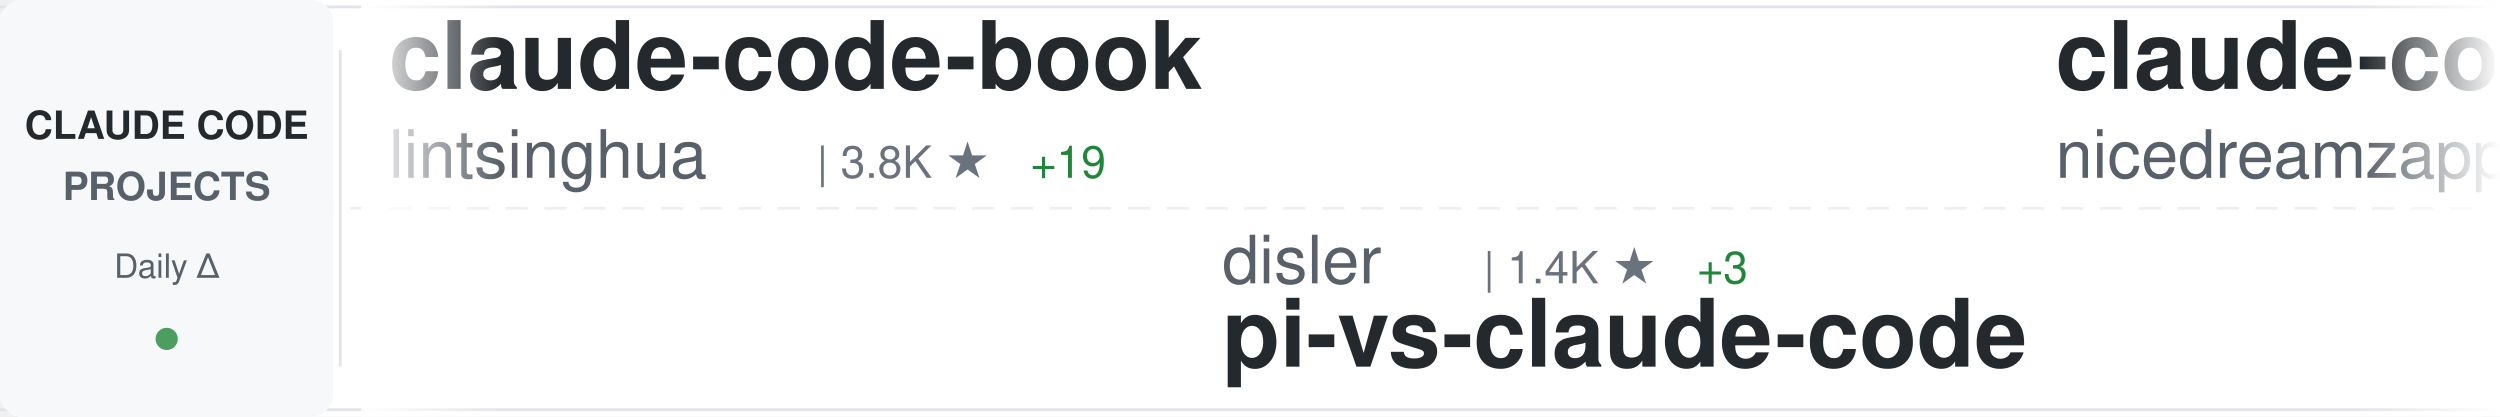
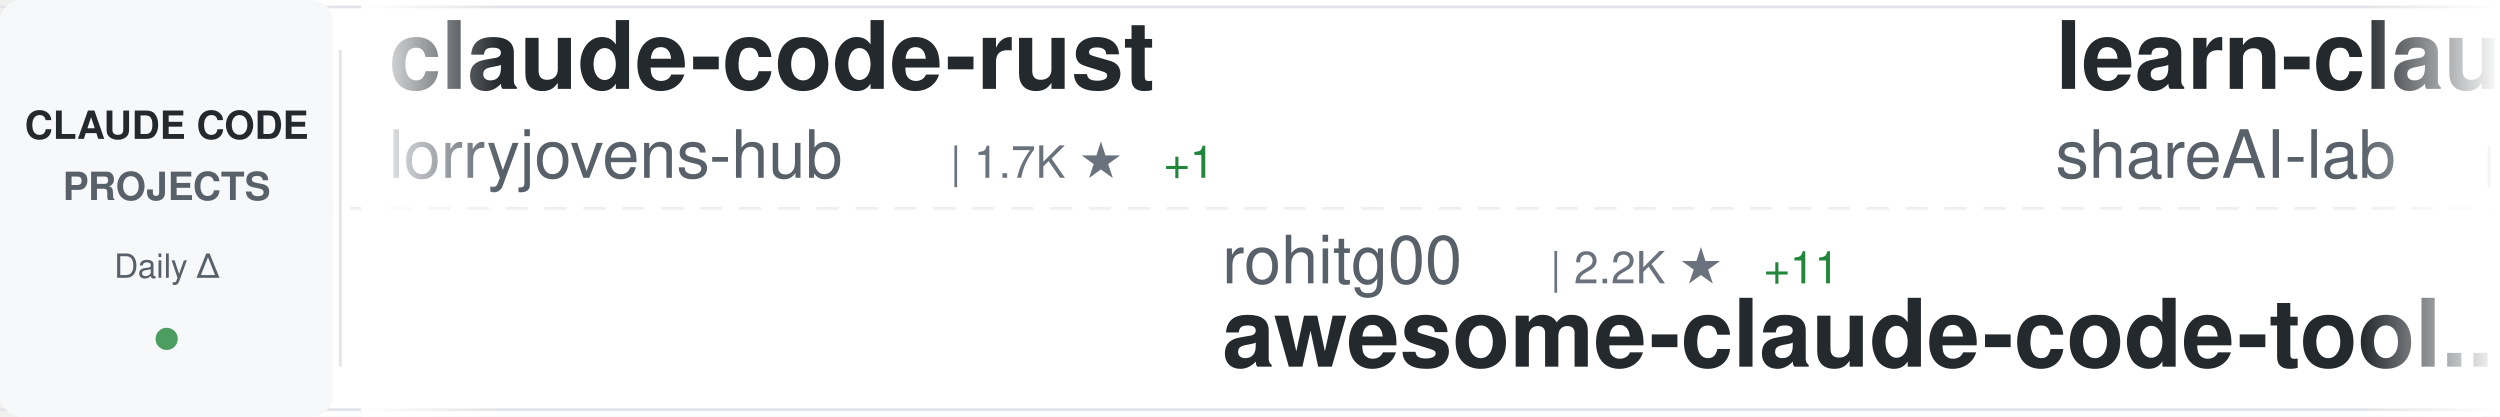
<svg xmlns="http://www.w3.org/2000/svg" width="900" height="150">
  <defs>
    <linearGradient id="awesomeLeftFade" x1="0%" y1="0%" x2="100%" y2="0%">
      <stop offset="0%" style="stop-color:#ffffff;stop-opacity:1" />
      <stop offset="100%" style="stop-color:#ffffff;stop-opacity:0" />
    </linearGradient>
    <linearGradient id="awesomeRightFade" x1="0%" y1="0%" x2="100%" y2="0%">
      <stop offset="0%" style="stop-color:#ffffff;stop-opacity:0" />
      <stop offset="100%" style="stop-color:#ffffff;stop-opacity:1" />
    </linearGradient>
  </defs>
  <rect width="900" height="150" fill="#ffffff" rx="8" />
  <rect x="0" y="2" width="900" height="1" fill="#e1e4e8" />
  <rect x="0" y="147" width="900" height="1" fill="#e1e4e8" />
  <line x1="0" y1="75" x2="900" y2="75" stroke="#e1e4e8" stroke-width="1" stroke-dasharray="8 6" opacity="0.6" />
  <rect x="0" y="0" width="120" height="150" fill="#f6f8fa" rx="8" />
  <text x="60" y="50" font-family="-apple-system, BlinkMacSystemFont, 'Segoe UI', Helvetica, Arial, sans-serif" font-size="14" font-weight="600" fill="#24292e" text-anchor="middle">CLAUDE CODE</text>
  <text x="60" y="72" font-family="-apple-system, BlinkMacSystemFont, 'Segoe UI', Helvetica, Arial, sans-serif" font-size="14" font-weight="600" fill="#586069" text-anchor="middle">PROJECTS</text>
  <text x="60" y="100" font-family="-apple-system, BlinkMacSystemFont, 'Segoe UI', Helvetica, Arial, sans-serif" font-size="12" font-weight="500" fill="#586069" text-anchor="middle">Daily Δ</text>
  <circle cx="60" cy="122" r="4" fill="#22863a" opacity="0.8" />
  <rect x="122" y="18" width="1" height="114" fill="#e1e4e8" />
  <clipPath id="awesomeTickerClip">
    <rect x="130" y="0" width="770" height="150" />
  </clipPath>
  <g clip-path="url(#awesomeTickerClip)">
    <g id="awesomeTickerItems">
      <animateTransform attributeName="transform" attributeType="XML" type="translate" from="0 0" to="-3000 0" dur="54s" repeatCount="indefinite" />
      <g transform="translate(0, 0)">
-         <text x="140" y="32" font-family="-apple-system, BlinkMacSystemFont, 'Segoe UI', Helvetica, Arial, sans-serif" font-size="34" font-weight="600" fill="#24292e">claude-code-book</text>
-         <text x="140" y="64" font-family="-apple-system, BlinkMacSystemFont, 'Segoe UI', Helvetica, Arial, sans-serif" font-size="24" font-weight="400" fill="#586069">lintsinghua</text>
-         <text x="294" y="64" font-family="-apple-system, BlinkMacSystemFont, 'Segoe UI', Helvetica, Arial, sans-serif" font-size="16" font-weight="500" fill="#6a737d">| 3.8K ★</text>
-         <text x="371" y="64" font-family="-apple-system, BlinkMacSystemFont, 'Segoe UI', Helvetica, Arial, sans-serif" font-size="16" font-weight="500" fill="#22863a"> +19</text>
+         <text x="140" y="32" font-family="-apple-system, BlinkMacSystemFont, 'Segoe UI', Helvetica, Arial, sans-serif" font-size="34" font-weight="600" fill="#24292e">claude-code-rust</text>
+         <text x="140" y="64" font-family="-apple-system, BlinkMacSystemFont, 'Segoe UI', Helvetica, Arial, sans-serif" font-size="24" font-weight="400" fill="#586069">lorryjovens-hub</text>
+         <text x="342" y="64" font-family="-apple-system, BlinkMacSystemFont, 'Segoe UI', Helvetica, Arial, sans-serif" font-size="16" font-weight="500" fill="#6a737d">| 1.7K ★</text>
+         <text x="419" y="64" font-family="-apple-system, BlinkMacSystemFont, 'Segoe UI', Helvetica, Arial, sans-serif" font-size="16" font-weight="500" fill="#22863a"> +1</text>
      </g>
      <g transform="translate(300, 0)">
-         <text x="140" y="102" font-family="-apple-system, BlinkMacSystemFont, 'Segoe UI', Helvetica, Arial, sans-serif" font-size="24" font-weight="400" fill="#586069">disler</text>
-         <text x="234" y="102" font-family="-apple-system, BlinkMacSystemFont, 'Segoe UI', Helvetica, Arial, sans-serif" font-size="16" font-weight="500" fill="#6a737d">| 1.4K ★</text>
-         <text x="311" y="102" font-family="-apple-system, BlinkMacSystemFont, 'Segoe UI', Helvetica, Arial, sans-serif" font-size="16" font-weight="500" fill="#22863a"> +3</text>
-         <text x="140" y="132" font-family="-apple-system, BlinkMacSystemFont, 'Segoe UI', Helvetica, Arial, sans-serif" font-size="34" font-weight="600" fill="#24292e">pi-vs-claude-code</text>
+         <text x="140" y="102" font-family="-apple-system, BlinkMacSystemFont, 'Segoe UI', Helvetica, Arial, sans-serif" font-size="24" font-weight="400" fill="#586069">rohitg00</text>
+         <text x="258" y="102" font-family="-apple-system, BlinkMacSystemFont, 'Segoe UI', Helvetica, Arial, sans-serif" font-size="16" font-weight="500" fill="#6a737d">| 2.2K ★</text>
+         <text x="335" y="102" font-family="-apple-system, BlinkMacSystemFont, 'Segoe UI', Helvetica, Arial, sans-serif" font-size="16" font-weight="500" fill="#22863a"> +11</text>
+         <text x="140" y="132" font-family="-apple-system, BlinkMacSystemFont, 'Segoe UI', Helvetica, Arial, sans-serif" font-size="34" font-weight="600" fill="#24292e">awesome-claude-code-tool...</text>
      </g>
      <g transform="translate(600, 0)">
-         <text x="140" y="32" font-family="-apple-system, BlinkMacSystemFont, 'Segoe UI', Helvetica, Arial, sans-serif" font-size="34" font-weight="600" fill="#24292e">claude-code-local</text>
-         <text x="140" y="64" font-family="-apple-system, BlinkMacSystemFont, 'Segoe UI', Helvetica, Arial, sans-serif" font-size="24" font-weight="400" fill="#586069">nicedreamzapp</text>
-         <text x="318" y="64" font-family="-apple-system, BlinkMacSystemFont, 'Segoe UI', Helvetica, Arial, sans-serif" font-size="16" font-weight="500" fill="#6a737d">| 2.9K ★</text>
-         <text x="395" y="64" font-family="-apple-system, BlinkMacSystemFont, 'Segoe UI', Helvetica, Arial, sans-serif" font-size="16" font-weight="500" fill="#22863a"> +3</text>
+         <text x="140" y="32" font-family="-apple-system, BlinkMacSystemFont, 'Segoe UI', Helvetica, Arial, sans-serif" font-size="34" font-weight="600" fill="#24292e">learn-claude-code</text>
+         <text x="140" y="64" font-family="-apple-system, BlinkMacSystemFont, 'Segoe UI', Helvetica, Arial, sans-serif" font-size="24" font-weight="400" fill="#586069">shareAI-lab</text>
+         <text x="294" y="64" font-family="-apple-system, BlinkMacSystemFont, 'Segoe UI', Helvetica, Arial, sans-serif" font-size="16" font-weight="500" fill="#6a737d">| 69.2K ★</text>
+         <text x="380" y="64" font-family="-apple-system, BlinkMacSystemFont, 'Segoe UI', Helvetica, Arial, sans-serif" font-size="16" font-weight="500" fill="#22863a"> +263</text>
      </g>
      <g transform="translate(900, 0)">
-         <text x="140" y="102" font-family="-apple-system, BlinkMacSystemFont, 'Segoe UI', Helvetica, Arial, sans-serif" font-size="24" font-weight="400" fill="#586069">hangsman</text>
-         <text x="258" y="102" font-family="-apple-system, BlinkMacSystemFont, 'Segoe UI', Helvetica, Arial, sans-serif" font-size="16" font-weight="500" fill="#6a737d">| 787 ★</text>
-         <text x="140" y="132" font-family="-apple-system, BlinkMacSystemFont, 'Segoe UI', Helvetica, Arial, sans-serif" font-size="34" font-weight="600" fill="#24292e">claude-code-source</text>
+         <text x="140" y="102" font-family="-apple-system, BlinkMacSystemFont, 'Segoe UI', Helvetica, Arial, sans-serif" font-size="24" font-weight="400" fill="#586069">OneRedOak</text>
+         <text x="270" y="102" font-family="-apple-system, BlinkMacSystemFont, 'Segoe UI', Helvetica, Arial, sans-serif" font-size="16" font-weight="500" fill="#6a737d">| 3.8K ★</text>
+         <text x="347" y="102" font-family="-apple-system, BlinkMacSystemFont, 'Segoe UI', Helvetica, Arial, sans-serif" font-size="16" font-weight="500" fill="#22863a"> +3</text>
+         <text x="140" y="132" font-family="-apple-system, BlinkMacSystemFont, 'Segoe UI', Helvetica, Arial, sans-serif" font-size="34" font-weight="600" fill="#24292e">claude-code-workflows</text>
      </g>
      <g transform="translate(1200, 0)">
-         <text x="140" y="32" font-family="-apple-system, BlinkMacSystemFont, 'Segoe UI', Helvetica, Arial, sans-serif" font-size="34" font-weight="600" fill="#24292e">claude-code-harness</text>
-         <text x="140" y="64" font-family="-apple-system, BlinkMacSystemFont, 'Segoe UI', Helvetica, Arial, sans-serif" font-size="24" font-weight="400" fill="#586069">Chachamaru127</text>
-         <text x="318" y="64" font-family="-apple-system, BlinkMacSystemFont, 'Segoe UI', Helvetica, Arial, sans-serif" font-size="16" font-weight="500" fill="#6a737d">| 2.9K ★</text>
-         <text x="395" y="64" font-family="-apple-system, BlinkMacSystemFont, 'Segoe UI', Helvetica, Arial, sans-serif" font-size="16" font-weight="500" fill="#22863a"> +10</text>
+         <text x="140" y="32" font-family="-apple-system, BlinkMacSystemFont, 'Segoe UI', Helvetica, Arial, sans-serif" font-size="34" font-weight="600" fill="#24292e">claude-code-source</text>
+         <text x="140" y="64" font-family="-apple-system, BlinkMacSystemFont, 'Segoe UI', Helvetica, Arial, sans-serif" font-size="24" font-weight="400" fill="#586069">hangsman</text>
+         <text x="258" y="64" font-family="-apple-system, BlinkMacSystemFont, 'Segoe UI', Helvetica, Arial, sans-serif" font-size="16" font-weight="500" fill="#6a737d">| 787 ★</text>
      </g>
      <g transform="translate(1500, 0)">
-         <text x="140" y="102" font-family="-apple-system, BlinkMacSystemFont, 'Segoe UI', Helvetica, Arial, sans-serif" font-size="24" font-weight="400" fill="#586069">luongnv89</text>
-         <text x="270" y="102" font-family="-apple-system, BlinkMacSystemFont, 'Segoe UI', Helvetica, Arial, sans-serif" font-size="16" font-weight="500" fill="#6a737d">| 39.0K ★</text>
-         <text x="356" y="102" font-family="-apple-system, BlinkMacSystemFont, 'Segoe UI', Helvetica, Arial, sans-serif" font-size="16" font-weight="500" fill="#22863a"> +95</text>
-         <text x="140" y="132" font-family="-apple-system, BlinkMacSystemFont, 'Segoe UI', Helvetica, Arial, sans-serif" font-size="34" font-weight="600" fill="#24292e">claude-howto</text>
+         <text x="140" y="102" font-family="-apple-system, BlinkMacSystemFont, 'Segoe UI', Helvetica, Arial, sans-serif" font-size="24" font-weight="400" fill="#586069">andrew-kramer-inno</text>
+         <text x="378" y="102" font-family="-apple-system, BlinkMacSystemFont, 'Segoe UI', Helvetica, Arial, sans-serif" font-size="16" font-weight="500" fill="#6a737d">| 592 ★</text>
+         <text x="446" y="102" font-family="-apple-system, BlinkMacSystemFont, 'Segoe UI', Helvetica, Arial, sans-serif" font-size="16" font-weight="500" fill="#22863a"> +3</text>
+         <text x="140" y="132" font-family="-apple-system, BlinkMacSystemFont, 'Segoe UI', Helvetica, Arial, sans-serif" font-size="34" font-weight="600" fill="#24292e">claude-code-source-build</text>
      </g>
      <g transform="translate(1800, 0)">
-         <text x="140" y="32" font-family="-apple-system, BlinkMacSystemFont, 'Segoe UI', Helvetica, Arial, sans-serif" font-size="34" font-weight="600" fill="#24292e">collection-claude-code-s...</text>
-         <text x="140" y="64" font-family="-apple-system, BlinkMacSystemFont, 'Segoe UI', Helvetica, Arial, sans-serif" font-size="24" font-weight="400" fill="#586069">chauncygu</text>
-         <text x="270" y="64" font-family="-apple-system, BlinkMacSystemFont, 'Segoe UI', Helvetica, Arial, sans-serif" font-size="16" font-weight="500" fill="#6a737d">| 2.7K ★</text>
-         <text x="347" y="64" font-family="-apple-system, BlinkMacSystemFont, 'Segoe UI', Helvetica, Arial, sans-serif" font-size="16" font-weight="500" fill="#22863a"> +6</text>
+         <text x="140" y="32" font-family="-apple-system, BlinkMacSystemFont, 'Segoe UI', Helvetica, Arial, sans-serif" font-size="34" font-weight="600" fill="#24292e">awesome-claude-code</text>
+         <text x="140" y="64" font-family="-apple-system, BlinkMacSystemFont, 'Segoe UI', Helvetica, Arial, sans-serif" font-size="24" font-weight="400" fill="#586069">jqueryscript</text>
+         <text x="306" y="64" font-family="-apple-system, BlinkMacSystemFont, 'Segoe UI', Helvetica, Arial, sans-serif" font-size="16" font-weight="500" fill="#6a737d">| 446 ★</text>
+         <text x="374" y="64" font-family="-apple-system, BlinkMacSystemFont, 'Segoe UI', Helvetica, Arial, sans-serif" font-size="16" font-weight="500" fill="#22863a"> +1</text>
      </g>
      <g transform="translate(2100, 0)">
-         <text x="140" y="102" font-family="-apple-system, BlinkMacSystemFont, 'Segoe UI', Helvetica, Arial, sans-serif" font-size="24" font-weight="400" fill="#586069">luyao618</text>
-         <text x="258" y="102" font-family="-apple-system, BlinkMacSystemFont, 'Segoe UI', Helvetica, Arial, sans-serif" font-size="16" font-weight="500" fill="#6a737d">| 1.6K ★</text>
-         <text x="335" y="102" font-family="-apple-system, BlinkMacSystemFont, 'Segoe UI', Helvetica, Arial, sans-serif" font-size="16" font-weight="500" fill="#22863a"> +2</text>
-         <text x="140" y="132" font-family="-apple-system, BlinkMacSystemFont, 'Segoe UI', Helvetica, Arial, sans-serif" font-size="34" font-weight="600" fill="#24292e">Claude-Code-Source-Study</text>
+         <text x="140" y="102" font-family="-apple-system, BlinkMacSystemFont, 'Segoe UI', Helvetica, Arial, sans-serif" font-size="24" font-weight="400" fill="#586069">Maciek-roboblog</text>
+         <text x="342" y="102" font-family="-apple-system, BlinkMacSystemFont, 'Segoe UI', Helvetica, Arial, sans-serif" font-size="16" font-weight="500" fill="#6a737d">| 8.3K ★</text>
+         <text x="419" y="102" font-family="-apple-system, BlinkMacSystemFont, 'Segoe UI', Helvetica, Arial, sans-serif" font-size="16" font-weight="500" fill="#22863a"> +11</text>
+         <text x="140" y="132" font-family="-apple-system, BlinkMacSystemFont, 'Segoe UI', Helvetica, Arial, sans-serif" font-size="34" font-weight="600" fill="#24292e">Claude-Code-Usage-Monito...</text>
      </g>
      <g transform="translate(2400, 0)">
-         <text x="140" y="32" font-family="-apple-system, BlinkMacSystemFont, 'Segoe UI', Helvetica, Arial, sans-serif" font-size="34" font-weight="600" fill="#24292e">claude-code-my-workflow</text>
-         <text x="140" y="64" font-family="-apple-system, BlinkMacSystemFont, 'Segoe UI', Helvetica, Arial, sans-serif" font-size="24" font-weight="400" fill="#586069">pedrohcgs</text>
-         <text x="270" y="64" font-family="-apple-system, BlinkMacSystemFont, 'Segoe UI', Helvetica, Arial, sans-serif" font-size="16" font-weight="500" fill="#6a737d">| 1.3K ★</text>
-         <text x="347" y="64" font-family="-apple-system, BlinkMacSystemFont, 'Segoe UI', Helvetica, Arial, sans-serif" font-size="16" font-weight="500" fill="#22863a"> +4</text>
+         <text x="140" y="32" font-family="-apple-system, BlinkMacSystemFont, 'Segoe UI', Helvetica, Arial, sans-serif" font-size="34" font-weight="600" fill="#24292e">Claude-Code-Source-Study</text>
+         <text x="140" y="64" font-family="-apple-system, BlinkMacSystemFont, 'Segoe UI', Helvetica, Arial, sans-serif" font-size="24" font-weight="400" fill="#586069">luyao618</text>
+         <text x="258" y="64" font-family="-apple-system, BlinkMacSystemFont, 'Segoe UI', Helvetica, Arial, sans-serif" font-size="16" font-weight="500" fill="#6a737d">| 1.6K ★</text>
      </g>
      <g transform="translate(2700, 0)">
+         <text x="140" y="102" font-family="-apple-system, BlinkMacSystemFont, 'Segoe UI', Helvetica, Arial, sans-serif" font-size="24" font-weight="400" fill="#586069">1rgs</text>
+         <text x="210" y="102" font-family="-apple-system, BlinkMacSystemFont, 'Segoe UI', Helvetica, Arial, sans-serif" font-size="16" font-weight="500" fill="#6a737d">| 3.7K ★</text>
+         <text x="287" y="102" font-family="-apple-system, BlinkMacSystemFont, 'Segoe UI', Helvetica, Arial, sans-serif" font-size="16" font-weight="500" fill="#22863a"> +3</text>
+         <text x="140" y="132" font-family="-apple-system, BlinkMacSystemFont, 'Segoe UI', Helvetica, Arial, sans-serif" font-size="34" font-weight="600" fill="#24292e">claude-code-proxy</text>
+       </g>
+       <g transform="translate(3000, 0)">
+         <text x="140" y="32" font-family="-apple-system, BlinkMacSystemFont, 'Segoe UI', Helvetica, Arial, sans-serif" font-size="34" font-weight="600" fill="#24292e">claude-code-rust</text>
+         <text x="140" y="64" font-family="-apple-system, BlinkMacSystemFont, 'Segoe UI', Helvetica, Arial, sans-serif" font-size="24" font-weight="400" fill="#586069">lorryjovens-hub</text>
+         <text x="342" y="64" font-family="-apple-system, BlinkMacSystemFont, 'Segoe UI', Helvetica, Arial, sans-serif" font-size="16" font-weight="500" fill="#6a737d">| 1.7K ★</text>
+         <text x="419" y="64" font-family="-apple-system, BlinkMacSystemFont, 'Segoe UI', Helvetica, Arial, sans-serif" font-size="16" font-weight="500" fill="#22863a"> +1</text>
+       </g>
+       <g transform="translate(3300, 0)">
+         <text x="140" y="102" font-family="-apple-system, BlinkMacSystemFont, 'Segoe UI', Helvetica, Arial, sans-serif" font-size="24" font-weight="400" fill="#586069">rohitg00</text>
+         <text x="258" y="102" font-family="-apple-system, BlinkMacSystemFont, 'Segoe UI', Helvetica, Arial, sans-serif" font-size="16" font-weight="500" fill="#6a737d">| 2.2K ★</text>
+         <text x="335" y="102" font-family="-apple-system, BlinkMacSystemFont, 'Segoe UI', Helvetica, Arial, sans-serif" font-size="16" font-weight="500" fill="#22863a"> +11</text>
+         <text x="140" y="132" font-family="-apple-system, BlinkMacSystemFont, 'Segoe UI', Helvetica, Arial, sans-serif" font-size="34" font-weight="600" fill="#24292e">awesome-claude-code-tool...</text>
+       </g>
+       <g transform="translate(3600, 0)">
+         <text x="140" y="32" font-family="-apple-system, BlinkMacSystemFont, 'Segoe UI', Helvetica, Arial, sans-serif" font-size="34" font-weight="600" fill="#24292e">learn-claude-code</text>
+         <text x="140" y="64" font-family="-apple-system, BlinkMacSystemFont, 'Segoe UI', Helvetica, Arial, sans-serif" font-size="24" font-weight="400" fill="#586069">shareAI-lab</text>
+         <text x="294" y="64" font-family="-apple-system, BlinkMacSystemFont, 'Segoe UI', Helvetica, Arial, sans-serif" font-size="16" font-weight="500" fill="#6a737d">| 69.2K ★</text>
+         <text x="380" y="64" font-family="-apple-system, BlinkMacSystemFont, 'Segoe UI', Helvetica, Arial, sans-serif" font-size="16" font-weight="500" fill="#22863a"> +263</text>
+       </g>
+       <g transform="translate(3900, 0)">
        <text x="140" y="102" font-family="-apple-system, BlinkMacSystemFont, 'Segoe UI', Helvetica, Arial, sans-serif" font-size="24" font-weight="400" fill="#586069">OneRedOak</text>
        <text x="270" y="102" font-family="-apple-system, BlinkMacSystemFont, 'Segoe UI', Helvetica, Arial, sans-serif" font-size="16" font-weight="500" fill="#6a737d">| 3.8K ★</text>
-         <text x="347" y="102" font-family="-apple-system, BlinkMacSystemFont, 'Segoe UI', Helvetica, Arial, sans-serif" font-size="16" font-weight="500" fill="#22863a"> +4</text>
+         <text x="347" y="102" font-family="-apple-system, BlinkMacSystemFont, 'Segoe UI', Helvetica, Arial, sans-serif" font-size="16" font-weight="500" fill="#22863a"> +3</text>
        <text x="140" y="132" font-family="-apple-system, BlinkMacSystemFont, 'Segoe UI', Helvetica, Arial, sans-serif" font-size="34" font-weight="600" fill="#24292e">claude-code-workflows</text>
-       </g>
-       <g transform="translate(3000, 0)">
-         <text x="140" y="32" font-family="-apple-system, BlinkMacSystemFont, 'Segoe UI', Helvetica, Arial, sans-serif" font-size="34" font-weight="600" fill="#24292e">claude-code-book</text>
-         <text x="140" y="64" font-family="-apple-system, BlinkMacSystemFont, 'Segoe UI', Helvetica, Arial, sans-serif" font-size="24" font-weight="400" fill="#586069">lintsinghua</text>
-         <text x="294" y="64" font-family="-apple-system, BlinkMacSystemFont, 'Segoe UI', Helvetica, Arial, sans-serif" font-size="16" font-weight="500" fill="#6a737d">| 3.8K ★</text>
-         <text x="371" y="64" font-family="-apple-system, BlinkMacSystemFont, 'Segoe UI', Helvetica, Arial, sans-serif" font-size="16" font-weight="500" fill="#22863a"> +19</text>
-       </g>
-       <g transform="translate(3300, 0)">
-         <text x="140" y="102" font-family="-apple-system, BlinkMacSystemFont, 'Segoe UI', Helvetica, Arial, sans-serif" font-size="24" font-weight="400" fill="#586069">disler</text>
-         <text x="234" y="102" font-family="-apple-system, BlinkMacSystemFont, 'Segoe UI', Helvetica, Arial, sans-serif" font-size="16" font-weight="500" fill="#6a737d">| 1.4K ★</text>
-         <text x="311" y="102" font-family="-apple-system, BlinkMacSystemFont, 'Segoe UI', Helvetica, Arial, sans-serif" font-size="16" font-weight="500" fill="#22863a"> +3</text>
-         <text x="140" y="132" font-family="-apple-system, BlinkMacSystemFont, 'Segoe UI', Helvetica, Arial, sans-serif" font-size="34" font-weight="600" fill="#24292e">pi-vs-claude-code</text>
-       </g>
-       <g transform="translate(3600, 0)">
-         <text x="140" y="32" font-family="-apple-system, BlinkMacSystemFont, 'Segoe UI', Helvetica, Arial, sans-serif" font-size="34" font-weight="600" fill="#24292e">claude-code-local</text>
-         <text x="140" y="64" font-family="-apple-system, BlinkMacSystemFont, 'Segoe UI', Helvetica, Arial, sans-serif" font-size="24" font-weight="400" fill="#586069">nicedreamzapp</text>
-         <text x="318" y="64" font-family="-apple-system, BlinkMacSystemFont, 'Segoe UI', Helvetica, Arial, sans-serif" font-size="16" font-weight="500" fill="#6a737d">| 2.9K ★</text>
-         <text x="395" y="64" font-family="-apple-system, BlinkMacSystemFont, 'Segoe UI', Helvetica, Arial, sans-serif" font-size="16" font-weight="500" fill="#22863a"> +3</text>
-       </g>
-       <g transform="translate(3900, 0)">
-         <text x="140" y="102" font-family="-apple-system, BlinkMacSystemFont, 'Segoe UI', Helvetica, Arial, sans-serif" font-size="24" font-weight="400" fill="#586069">hangsman</text>
-         <text x="258" y="102" font-family="-apple-system, BlinkMacSystemFont, 'Segoe UI', Helvetica, Arial, sans-serif" font-size="16" font-weight="500" fill="#6a737d">| 787 ★</text>
-         <text x="140" y="132" font-family="-apple-system, BlinkMacSystemFont, 'Segoe UI', Helvetica, Arial, sans-serif" font-size="34" font-weight="600" fill="#24292e">claude-code-source</text>
      </g>
    </g>
  </g>
  <rect x="130" y="0" width="50" height="150" fill="url(#awesomeLeftFade)" />
  <rect x="850" y="0" width="50" height="150" fill="url(#awesomeRightFade)" />
</svg>
